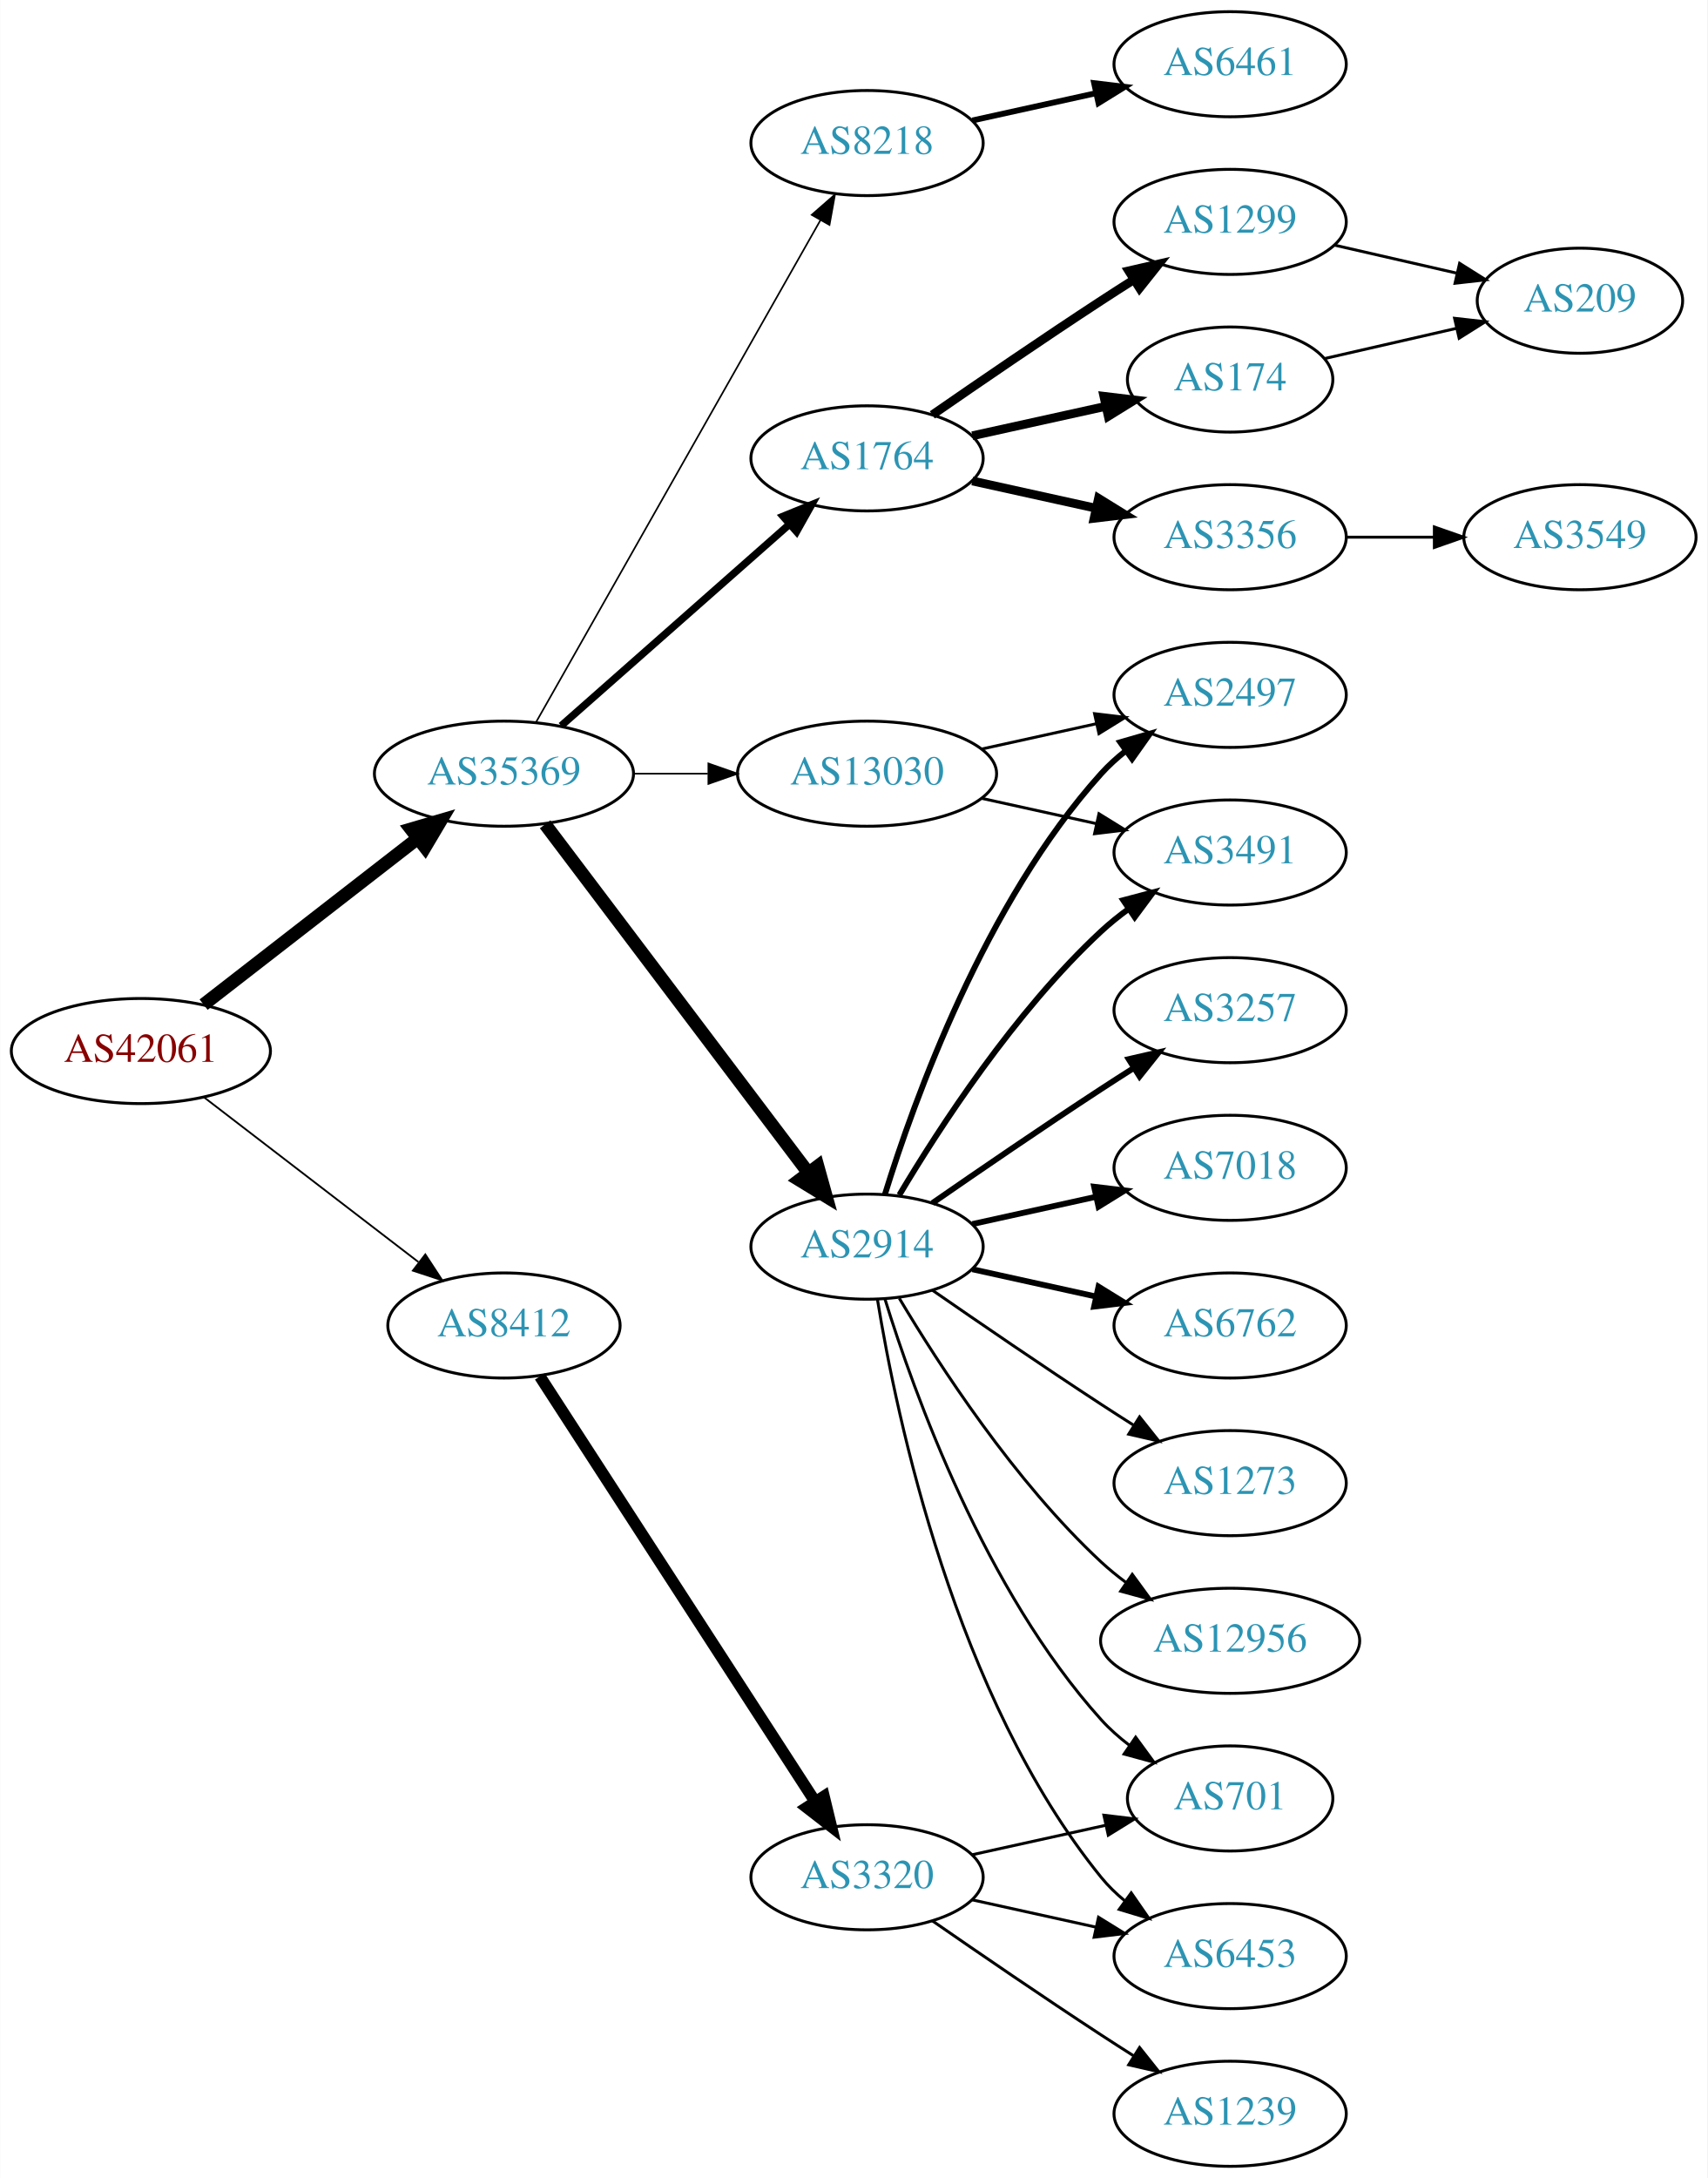
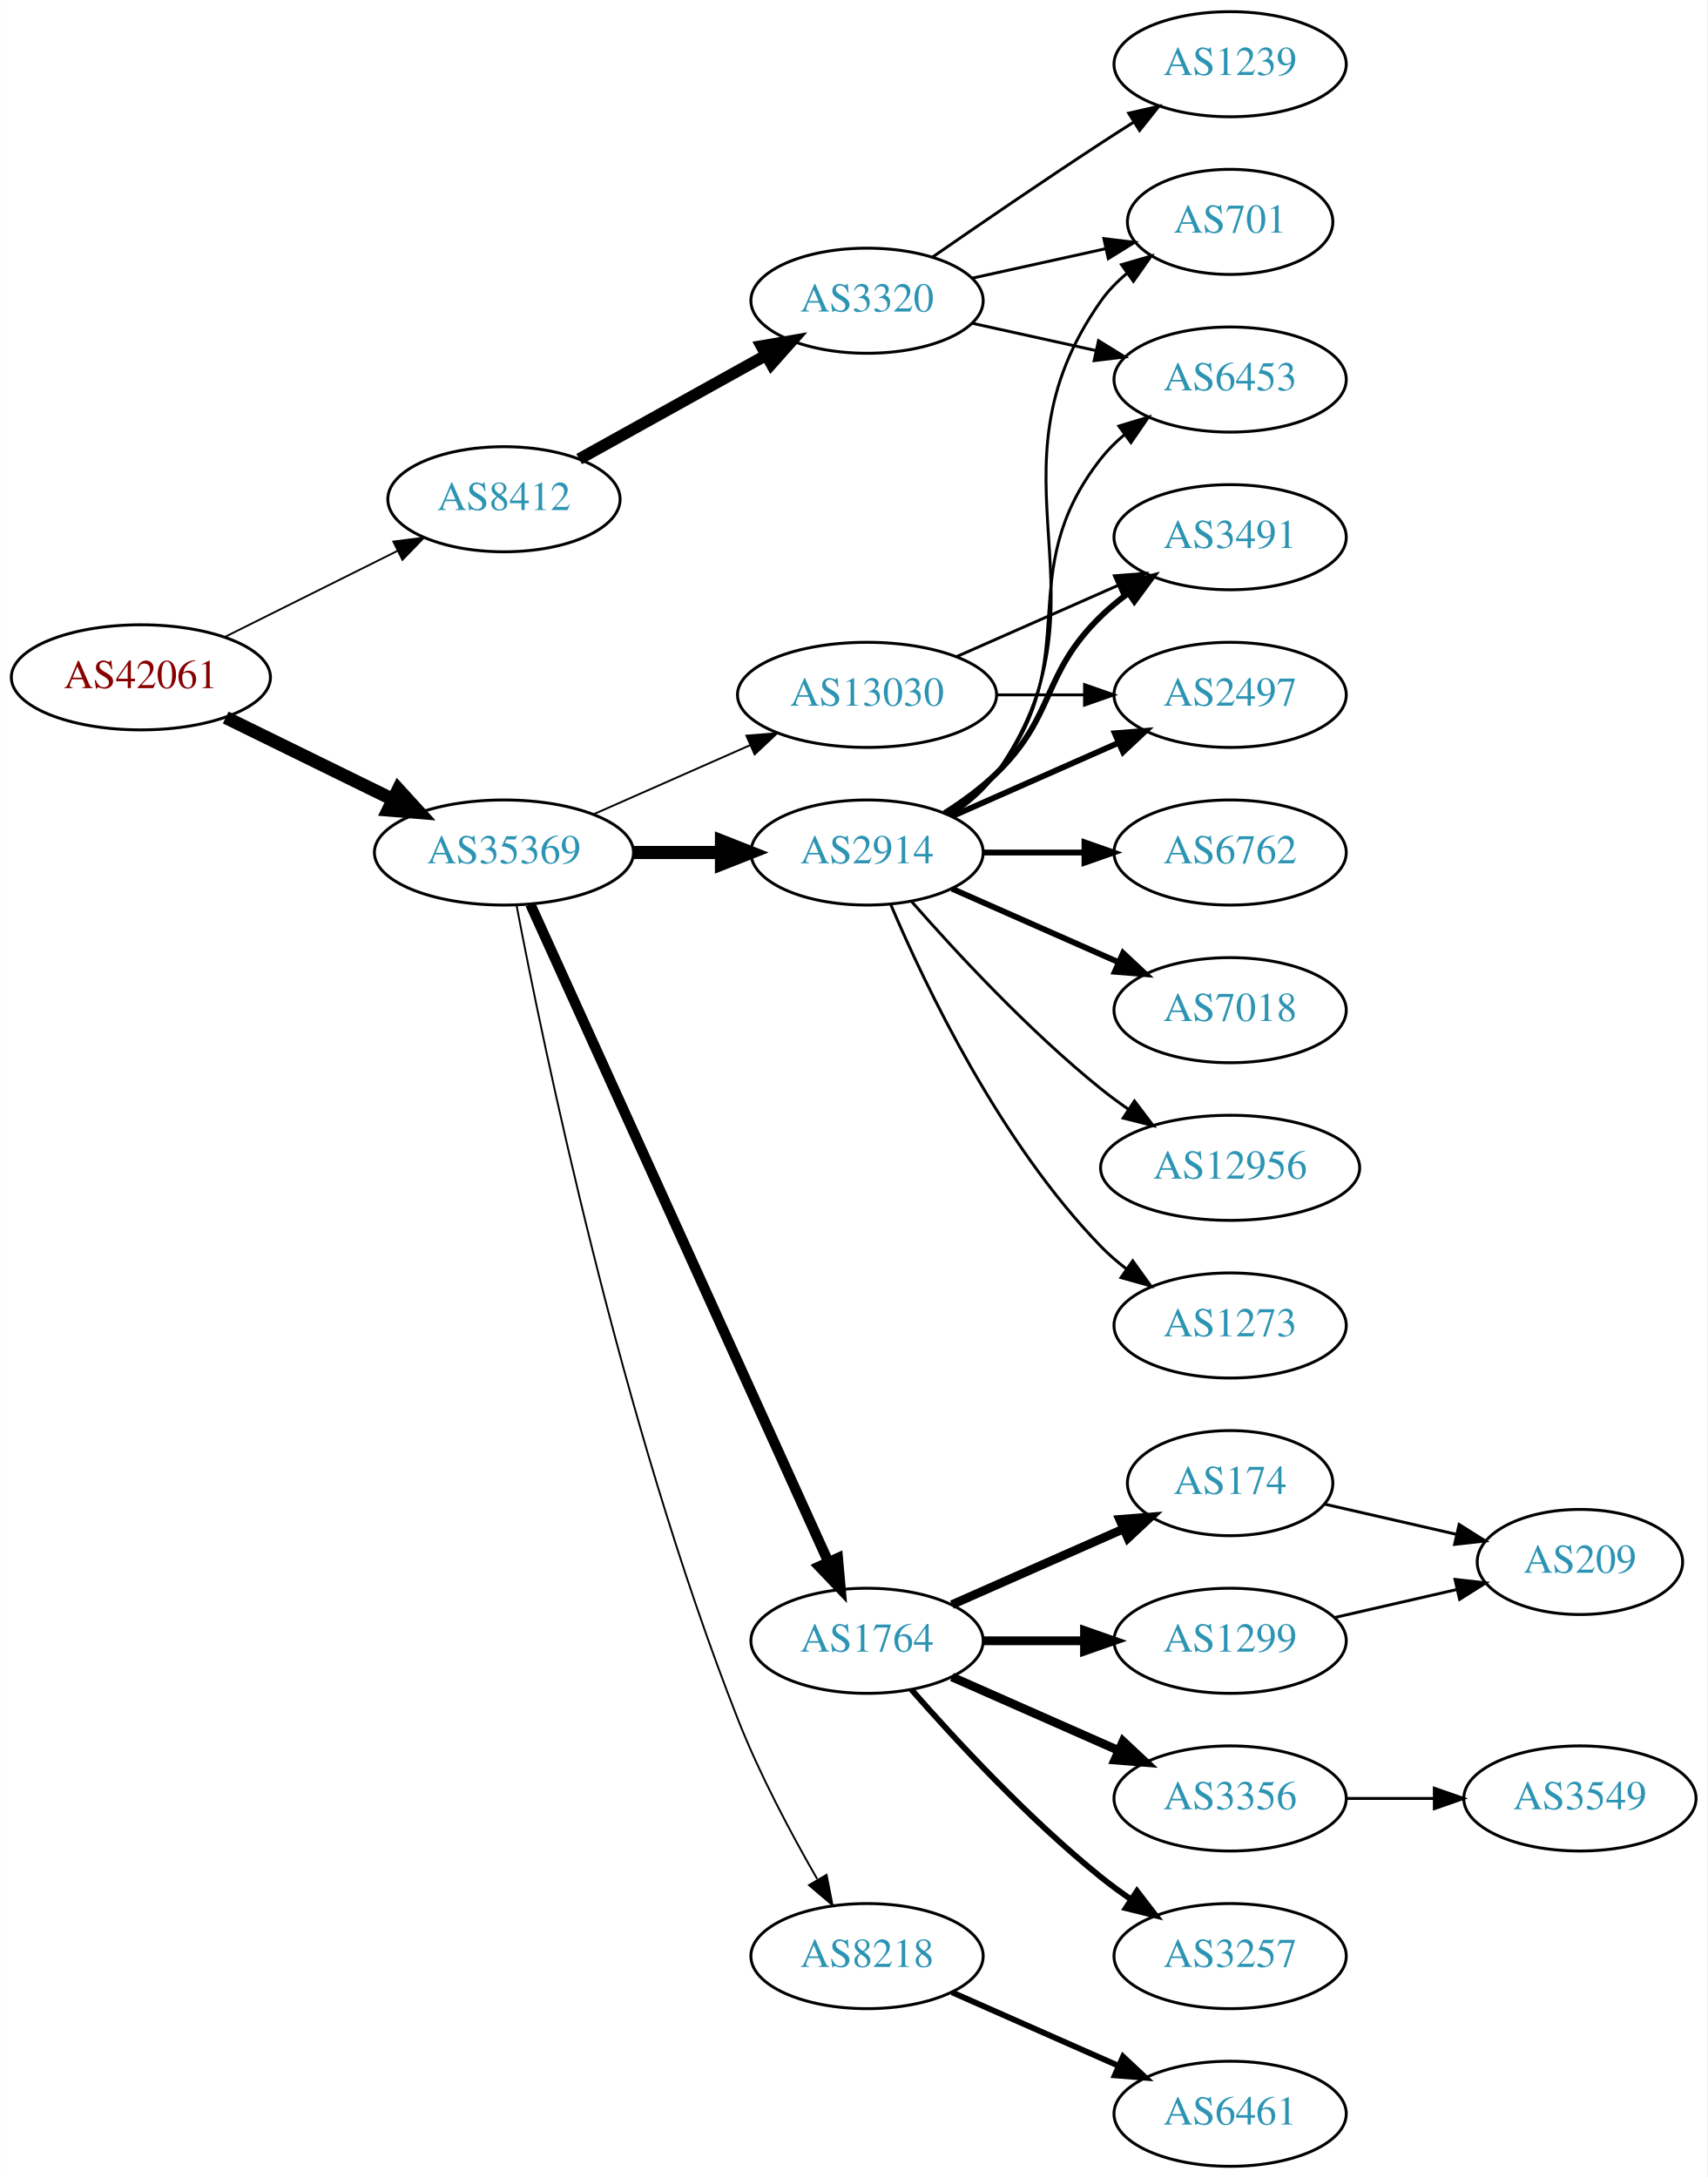
<svg xmlns="http://www.w3.org/2000/svg" xmlns:xlink="http://www.w3.org/1999/xlink" width="585pt" height="746pt" viewBox="0.00 0.00 584.86 746.00">
  <g id="graph0" class="graph" transform="scale(1 1) rotate(0) translate(4 742)">
    <polygon fill="white" stroke="none" points="-4,4 -4,-742 580.862,-742 580.862,4 -4,4" />
    <g id="node1" class="node">
      <g id="a_node1">
        <a xlink:href="/asn/42061" xlink:title="AS42061 ~ LINZAG-AS [AT]">
-           <ellipse fill="#ffffff" stroke="black" cx="44.196" cy="-382" rx="44.393" ry="18" />
-           <text text-anchor="middle" x="44.196" y="-378.3" font-family="Times,serif" font-size="14.00" fill="#880000">AS42061</text>
+           <ellipse fill="#ffffff" stroke="black" cx="44.196" cy="-510" rx="44.393" ry="18" />
+           <text text-anchor="middle" x="44.196" y="-506.3" font-family="Times,serif" font-size="14.00" fill="#880000">AS42061</text>
        </a>
      </g>
    </g>
    <g id="node2" class="node">
      <g id="a_node2">
        <a xlink:href="/asn/8412" xlink:title="AS8412 ~ Rennweg 97-99 [AT]">
-           <ellipse fill="#ffffff" stroke="black" cx="168.588" cy="-288" rx="39.794" ry="18" />
-           <text text-anchor="middle" x="168.588" y="-284.3" font-family="Times,serif" font-size="14.00" fill="#2c94b3">AS8412</text>
+           <ellipse fill="#ffffff" stroke="black" cx="168.588" cy="-571" rx="39.794" ry="18" />
+           <text text-anchor="middle" x="168.588" y="-567.3" font-family="Times,serif" font-size="14.00" fill="#2c94b3">AS8412</text>
        </a>
      </g>
    </g>
    <g id="edge1" class="edge">
-       <path fill="none" stroke="black" stroke-width="0.621" d="M65.682,-366.267C85.836,-350.788 116.772,-327.028 139.272,-309.747" />
-       <polygon fill="black" stroke="black" stroke-width="0.621" points="141.644,-312.339 147.443,-303.472 137.38,-306.787 141.644,-312.339" />
+       <path fill="none" stroke="black" stroke-width="0.621" d="M72.969,-523.842C90.466,-532.562 113.222,-543.904 132.032,-553.279" />
+       <polygon fill="black" stroke="black" stroke-width="0.621" points="130.673,-556.512 141.184,-557.84 133.795,-550.247 130.673,-556.512" />
    </g>
    <g id="node3" class="node">
      <g id="a_node3">
        <a xlink:href="/asn/35369" xlink:title="AS35369 ~ LINZAG-TELEKOM-AS [AT]">
-           <ellipse fill="#ffffff" stroke="black" cx="168.588" cy="-477" rx="44.393" ry="18" />
-           <text text-anchor="middle" x="168.588" y="-473.3" font-family="Times,serif" font-size="14.00" fill="#2c94b3">AS35369</text>
+           <ellipse fill="#ffffff" stroke="black" cx="168.588" cy="-450" rx="44.393" ry="18" />
+           <text text-anchor="middle" x="168.588" y="-446.3" font-family="Times,serif" font-size="14.00" fill="#2c94b3">AS35369</text>
        </a>
      </g>
    </g>
    <g id="edge2" class="edge">
-       <path fill="none" stroke="black" stroke-width="4.5" d="M65.682,-397.901C85.715,-413.451 116.402,-437.269 138.867,-454.707" />
-       <polygon fill="black" stroke="black" stroke-width="4.5" points="136.722,-458.026 147.036,-461.047 141.55,-451.805 136.722,-458.026" />
+       <path fill="none" stroke="black" stroke-width="4.5" d="M73.275,-496.235C90.301,-487.888 112.221,-477.143 130.642,-468.112" />
+       <polygon fill="black" stroke="black" stroke-width="4.5" points="132.394,-471.639 139.64,-463.701 128.927,-464.567 132.394,-471.639" />
    </g>
    <g id="node4" class="node">
      <g id="a_node4">
        <a xlink:href="/asn/3320" xlink:title="AS3320 ~ DTAG [DE]">
-           <ellipse fill="#ffffff" stroke="black" cx="292.98" cy="-99" rx="39.794" ry="18" />
-           <text text-anchor="middle" x="292.98" y="-95.3" font-family="Times,serif" font-size="14.00" fill="#2c94b3">AS3320</text>
+           <ellipse fill="#ffffff" stroke="black" cx="292.98" cy="-639" rx="39.794" ry="18" />
+           <text text-anchor="middle" x="292.98" y="-635.3" font-family="Times,serif" font-size="14.00" fill="#2c94b3">AS3320</text>
        </a>
      </g>
    </g>
    <g id="edge3" class="edge">
-       <path fill="none" stroke="black" stroke-width="4" d="M180.883,-270.558C202.469,-237.225 249.685,-164.314 275.056,-125.134" />
-       <polygon fill="black" stroke="black" stroke-width="4" points="278.215,-126.696 280.713,-116.4 272.339,-122.891 278.215,-126.696" />
+       <path fill="none" stroke="black" stroke-width="4" d="M194.356,-584.761C212.77,-594.992 238.104,-609.066 258.349,-620.315" />
+       <polygon fill="black" stroke="black" stroke-width="4" points="256.808,-623.462 267.249,-625.26 260.208,-617.343 256.808,-623.462" />
    </g>
    <g id="node8" class="node">
      <g id="a_node8">
-         <a xlink:href="/asn/1764" xlink:title="AS1764 ~ NEXTLAYER-AS [AT]">
-           <ellipse fill="#ffffff" stroke="black" cx="292.98" cy="-585" rx="39.794" ry="18" />
-           <text text-anchor="middle" x="292.98" y="-581.3" font-family="Times,serif" font-size="14.00" fill="#2c94b3">AS1764</text>
+         <a xlink:href="/asn/2914" xlink:title="AS2914 ~ NTT America, Inc. [US]">
+           <ellipse fill="#ffffff" stroke="black" cx="292.98" cy="-450" rx="39.794" ry="18" />
+           <text text-anchor="middle" x="292.98" y="-446.3" font-family="Times,serif" font-size="14.00" fill="#2c94b3">AS2914</text>
        </a>
      </g>
    </g>
    <g id="edge7" class="edge">
-       <path fill="none" stroke="black" stroke-width="2.531" d="M188.177,-493.403C208.994,-511.772 242.87,-541.665 266.23,-562.278" />
-       <polygon fill="black" stroke="black" stroke-width="2.531" points="264.202,-565.156 274.016,-569.148 268.833,-559.907 264.202,-565.156" />
+       <path fill="none" stroke="black" stroke-width="4.5" d="M213.084,-450C222.773,-450 233.11,-450 243.002,-450" />
+       <polygon fill="black" stroke="black" stroke-width="4.5" points="243.105,-453.938 253.105,-450 243.105,-446.063 243.105,-453.938" />
    </g>
    <g id="node9" class="node">
      <g id="a_node9">
-         <a xlink:href="/asn/2914" xlink:title="AS2914 ~ NTT America, Inc. [US]">
-           <ellipse fill="#ffffff" stroke="black" cx="292.98" cy="-315" rx="39.794" ry="18" />
-           <text text-anchor="middle" x="292.98" y="-311.3" font-family="Times,serif" font-size="14.00" fill="#2c94b3">AS2914</text>
+         <a xlink:href="/asn/1764" xlink:title="AS1764 ~ NEXTLAYER-AS [AT]">
+           <ellipse fill="#ffffff" stroke="black" cx="292.98" cy="-180" rx="39.794" ry="18" />
+           <text text-anchor="middle" x="292.98" y="-176.3" font-family="Times,serif" font-size="14.00" fill="#2c94b3">AS1764</text>
        </a>
      </g>
    </g>
    <g id="edge8" class="edge">
-       <path fill="none" stroke="black" stroke-width="4.5" d="M182.686,-459.663C204.311,-431.04 247.582,-373.767 272.705,-340.514" />
-       <polygon fill="black" stroke="black" stroke-width="4.5" points="276.09,-342.565 278.976,-332.212 269.807,-337.817 276.09,-342.565" />
+       <path fill="none" stroke="black" stroke-width="3.536" d="M177.619,-432.285C198.539,-386.133 254.822,-261.972 279.778,-206.918" />
+       <polygon fill="black" stroke="black" stroke-width="3.536" points="282.979,-208.334 283.92,-197.781 276.604,-205.444 282.979,-208.334" />
    </g>
    <g id="node10" class="node">
      <g id="a_node10">
        <a xlink:href="/asn/8218" xlink:title="AS8218 ~ legacy Neotelecoms [FR]">
-           <ellipse fill="#ffffff" stroke="black" cx="292.98" cy="-693" rx="39.794" ry="18" />
-           <text text-anchor="middle" x="292.98" y="-689.3" font-family="Times,serif" font-size="14.00" fill="#2c94b3">AS8218</text>
+           <ellipse fill="#ffffff" stroke="black" cx="292.98" cy="-72" rx="39.794" ry="18" />
+           <text text-anchor="middle" x="292.98" y="-68.3" font-family="Times,serif" font-size="14.00" fill="#2c94b3">AS8218</text>
        </a>
      </g>
    </g>
    <g id="edge9" class="edge">
-       <path fill="none" stroke="black" stroke-width="0.562" d="M179.604,-494.676C201.084,-532.584 251.677,-621.873 276.998,-666.559" />
-       <polygon fill="black" stroke="black" stroke-width="0.562" points="274.023,-668.408 281.998,-675.383 280.113,-664.957 274.023,-668.408" />
+       <path fill="none" stroke="black" stroke-width="0.643" d="M172.926,-431.799C181.894,-384.637 208.592,-255.032 248.784,-153 256.234,-134.089 266.981,-113.918 275.892,-98.436" />
+       <polygon fill="black" stroke="black" stroke-width="0.643" points="279.119,-99.851 281.157,-89.454 273.08,-96.311 279.119,-99.851" />
    </g>
    <g id="node11" class="node">
      <g id="a_node11">
        <a xlink:href="/asn/13030" xlink:title="AS13030 ~ Init7 (Switzerland) Ltd. [CH]">
-           <ellipse fill="#ffffff" stroke="black" cx="292.98" cy="-477" rx="44.393" ry="18" />
-           <text text-anchor="middle" x="292.98" y="-473.3" font-family="Times,serif" font-size="14.00" fill="#2c94b3">AS13030</text>
+           <ellipse fill="#ffffff" stroke="black" cx="292.98" cy="-504" rx="44.393" ry="18" />
+           <text text-anchor="middle" x="292.98" y="-500.3" font-family="Times,serif" font-size="14.00" fill="#2c94b3">AS13030</text>
        </a>
      </g>
    </g>
    <g id="edge10" class="edge">
-       <path fill="none" stroke="black" stroke-width="0.562" d="M213.084,-477C221.29,-477 229.961,-477 238.434,-477" />
-       <polygon fill="black" stroke="black" stroke-width="0.562" points="238.625,-480.5 248.625,-477 238.625,-473.5 238.625,-480.5" />
+       <path fill="none" stroke="black" stroke-width="0.643" d="M199.216,-463.072C215.333,-470.183 235.473,-479.069 252.865,-486.742" />
+       <polygon fill="black" stroke="black" stroke-width="0.643" points="251.639,-490.027 262.201,-490.861 254.465,-483.622 251.639,-490.027" />
    </g>
    <g id="node5" class="node">
      <g id="a_node5">
-         <a xlink:href="/asn/6453" xlink:title="AS6453 ~ TATA COMMUNICATIONS (AMERICA) INC [US]">
-           <ellipse fill="#ffffff" stroke="black" cx="417.373" cy="-72" rx="39.794" ry="18" />
-           <text text-anchor="middle" x="417.373" y="-68.3" font-family="Times,serif" font-size="14.00" fill="#2c94b3">AS6453</text>
+         <a xlink:href="/asn/1239" xlink:title="AS1239 ~ Sprint [US]">
+           <ellipse fill="#ffffff" stroke="black" cx="417.373" cy="-720" rx="39.794" ry="18" />
+           <text text-anchor="middle" x="417.373" y="-716.3" font-family="Times,serif" font-size="14.00" fill="#2c94b3">AS1239</text>
        </a>
      </g>
    </g>
    <g id="edge4" class="edge">
-       <path fill="none" stroke="black" d="M329.053,-91.263C342.24,-88.354 357.42,-85.005 371.386,-81.924" />
-       <polygon fill="black" stroke="black" points="372.284,-85.31 381.295,-79.738 370.776,-78.475 372.284,-85.31" />
+       <path fill="none" stroke="black" d="M315.337,-653.901C331.188,-664.877 353.391,-680.079 373.176,-693 376.758,-695.339 380.529,-697.759 384.289,-700.144" />
+       <polygon fill="black" stroke="black" points="382.623,-703.231 392.95,-705.596 386.352,-697.307 382.623,-703.231" />
    </g>
    <g id="node6" class="node">
      <g id="a_node6">
-         <a xlink:href="/asn/1239" xlink:title="AS1239 ~ Sprint [US]">
-           <ellipse fill="#ffffff" stroke="black" cx="417.373" cy="-18" rx="39.794" ry="18" />
-           <text text-anchor="middle" x="417.373" y="-14.3" font-family="Times,serif" font-size="14.00" fill="#2c94b3">AS1239</text>
+         <a xlink:href="/asn/701" xlink:title="AS701 ~ UUNET [US]">
+           <ellipse fill="#ffffff" stroke="black" cx="417.373" cy="-666" rx="35.194" ry="18" />
+           <text text-anchor="middle" x="417.373" y="-662.3" font-family="Times,serif" font-size="14.00" fill="#2c94b3">AS701</text>
        </a>
      </g>
    </g>
    <g id="edge5" class="edge">
-       <path fill="none" stroke="black" d="M315.337,-84.099C331.188,-73.123 353.391,-57.921 373.176,-45 376.758,-42.661 380.529,-40.241 384.289,-37.856" />
-       <polygon fill="black" stroke="black" points="386.352,-40.693 392.95,-32.404 382.623,-34.769 386.352,-40.693" />
+       <path fill="none" stroke="black" d="M329.053,-646.737C343.287,-649.877 359.841,-653.529 374.686,-656.804" />
+       <polygon fill="black" stroke="black" points="374.12,-660.263 384.64,-659 375.628,-653.428 374.12,-660.263" />
    </g>
    <g id="node7" class="node">
      <g id="a_node7">
-         <a xlink:href="/asn/701" xlink:title="AS701 ~ UUNET [US]">
-           <ellipse fill="#ffffff" stroke="black" cx="417.373" cy="-126" rx="35.194" ry="18" />
-           <text text-anchor="middle" x="417.373" y="-122.3" font-family="Times,serif" font-size="14.00" fill="#2c94b3">AS701</text>
+         <a xlink:href="/asn/6453" xlink:title="AS6453 ~ TATA COMMUNICATIONS (AMERICA) INC [US]">
+           <ellipse fill="#ffffff" stroke="black" cx="417.373" cy="-612" rx="39.794" ry="18" />
+           <text text-anchor="middle" x="417.373" y="-608.3" font-family="Times,serif" font-size="14.00" fill="#2c94b3">AS6453</text>
        </a>
      </g>
    </g>
    <g id="edge6" class="edge">
-       <path fill="none" stroke="black" d="M329.053,-106.737C343.287,-109.877 359.841,-113.529 374.686,-116.804" />
-       <polygon fill="black" stroke="black" points="374.12,-120.263 384.64,-119 375.628,-113.428 374.12,-120.263" />
+       <path fill="none" stroke="black" d="M329.053,-631.263C342.24,-628.354 357.42,-625.005 371.386,-621.924" />
+       <polygon fill="black" stroke="black" points="372.284,-625.31 381.295,-619.738 370.776,-618.475 372.284,-625.31" />
+     </g>
+     <g id="edge18" class="edge">
+       <path fill="none" stroke="black" d="M321.814,-462.838C327.629,-466.661 333.194,-471.367 337.176,-477 379.756,-537.225 330.597,-578.775 373.176,-639 375.646,-642.493 378.725,-645.63 382.095,-648.421" />
+       <polygon fill="black" stroke="black" points="380.163,-651.343 390.334,-654.31 384.233,-645.648 380.163,-651.343" />
+     </g>
+     <g id="edge16" class="edge">
+       <path fill="none" stroke="black" d="M320.952,-462.855C326.94,-466.72 332.8,-471.441 337.176,-477 368.475,-516.754 341.878,-545.246 373.176,-585 375.502,-587.953 378.245,-590.67 381.204,-593.147" />
+       <polygon fill="black" stroke="black" points="379.264,-596.064 389.401,-599.145 383.397,-590.415 379.264,-596.064" />
    </g>
    <g id="node12" class="node">
      <g id="a_node12">
-         <a xlink:href="/asn/3356" xlink:title="AS3356 ~ Level 3 Parent, LLC [US]">
+         <a xlink:href="/asn/3491" xlink:title="AS3491 ~ PCCW Global, Inc. [US]">
          <ellipse fill="#ffffff" stroke="black" cx="417.373" cy="-558" rx="39.794" ry="18" />
-           <text text-anchor="middle" x="417.373" y="-554.3" font-family="Times,serif" font-size="14.00" fill="#2c94b3">AS3356</text>
+           <text text-anchor="middle" x="417.373" y="-554.3" font-family="Times,serif" font-size="14.00" fill="#2c94b3">AS3491</text>
        </a>
      </g>
    </g>
    <g id="edge11" class="edge">
-       <path fill="none" stroke="black" stroke-width="3" d="M329.053,-577.263C342.24,-574.354 357.42,-571.005 371.386,-567.924" />
-       <polygon fill="black" stroke="black" stroke-width="3" points="372.284,-571.31 381.295,-565.738 370.776,-564.475 372.284,-571.31" />
+       <path fill="none" stroke="black" stroke-width="2" d="M319.509,-463.462C325.672,-467.362 331.974,-471.948 337.176,-477 357.87,-497.094 352.483,-510.906 373.176,-531 376.022,-533.763 379.195,-536.386 382.496,-538.834" />
+       <polygon fill="black" stroke="black" stroke-width="2" points="380.612,-541.786 390.843,-544.538 384.561,-536.006 380.612,-541.786" />
    </g>
    <g id="node13" class="node">
      <g id="a_node13">
-         <a xlink:href="/asn/1299" xlink:title="AS1299 ~ Telia Carrier [EU]">
-           <ellipse fill="#ffffff" stroke="black" cx="417.373" cy="-666" rx="39.794" ry="18" />
-           <text text-anchor="middle" x="417.373" y="-662.3" font-family="Times,serif" font-size="14.00" fill="#2c94b3">AS1299</text>
+         <a xlink:href="/asn/6762" xlink:title="AS6762 ~ TELECOM ITALIA SPARKLE S.p.A. [IT]">
+           <ellipse fill="#ffffff" stroke="black" cx="417.373" cy="-450" rx="39.794" ry="18" />
+           <text text-anchor="middle" x="417.373" y="-446.3" font-family="Times,serif" font-size="14.00" fill="#2c94b3">AS6762</text>
        </a>
      </g>
    </g>
    <g id="edge12" class="edge">
-       <path fill="none" stroke="black" stroke-width="3" d="M315.337,-599.901C331.188,-610.877 353.391,-626.079 373.176,-639 376.758,-641.339 380.529,-643.759 384.289,-646.144" />
-       <polygon fill="black" stroke="black" stroke-width="3" points="382.623,-649.231 392.95,-651.596 386.352,-643.307 382.623,-649.231" />
+       <path fill="none" stroke="black" stroke-width="2" d="M332.706,-450C343.644,-450 355.695,-450 367.161,-450" />
+       <polygon fill="black" stroke="black" stroke-width="2" points="367.479,-453.5 377.479,-450 367.479,-446.5 367.479,-453.5" />
    </g>
    <g id="node14" class="node">
      <g id="a_node14">
-         <a xlink:href="/asn/174" xlink:title="AS174 ~ Cogent Communications [US]">
-           <ellipse fill="#ffffff" stroke="black" cx="417.373" cy="-612" rx="35.194" ry="18" />
-           <text text-anchor="middle" x="417.373" y="-608.3" font-family="Times,serif" font-size="14.00" fill="#2c94b3">AS174</text>
-         </a>
-       </g>
-     </g>
-     <g id="edge13" class="edge">
-       <path fill="none" stroke="black" stroke-width="3" d="M329.053,-592.737C343.287,-595.877 359.841,-599.529 374.686,-602.804" />
-       <polygon fill="black" stroke="black" stroke-width="3" points="374.12,-606.263 384.64,-605 375.628,-599.428 374.12,-606.263" />
-     </g>
-     <g id="edge20" class="edge">
-       <path fill="none" stroke="black" d="M296.561,-296.822C303.016,-257.003 323.088,-160.714 373.176,-99 375.545,-96.082 378.318,-93.388 381.295,-90.925" />
-       <polygon fill="black" stroke="black" points="383.486,-93.659 389.517,-84.948 379.371,-87.997 383.486,-93.659" />
-     </g>
-     <g id="edge21" class="edge">
-       <path fill="none" stroke="black" d="M299.118,-297.06C309.021,-265.021 333.359,-197.188 373.176,-153 376.04,-149.822 379.364,-146.881 382.872,-144.2" />
-       <polygon fill="black" stroke="black" points="385.005,-146.982 391.261,-138.431 381.038,-141.214 385.005,-146.982" />
-     </g>
-     <g id="node15" class="node">
-       <g id="a_node15">
-         <a xlink:href="/asn/3491" xlink:title="AS3491 ~ PCCW Global, Inc. [US]">
-           <ellipse fill="#ffffff" stroke="black" cx="417.373" cy="-450" rx="39.794" ry="18" />
-           <text text-anchor="middle" x="417.373" y="-446.3" font-family="Times,serif" font-size="14.00" fill="#2c94b3">AS3491</text>
-         </a>
-       </g>
-     </g>
-     <g id="edge14" class="edge">
-       <path fill="none" stroke="black" stroke-width="2" d="M304.026,-332.671C317.597,-355.472 343.529,-395.472 373.176,-423 376.083,-425.699 379.296,-428.28 382.62,-430.703" />
-       <polygon fill="black" stroke="black" stroke-width="2" points="380.755,-433.667 390.998,-436.375 384.679,-427.87 380.755,-433.667" />
-     </g>
-     <g id="node16" class="node">
-       <g id="a_node16">
        <a xlink:href="/asn/2497" xlink:title="AS2497 ~ Internet Initiative Japan Inc. [JP]">
          <ellipse fill="#ffffff" stroke="black" cx="417.373" cy="-504" rx="39.794" ry="18" />
          <text text-anchor="middle" x="417.373" y="-500.3" font-family="Times,serif" font-size="14.00" fill="#2c94b3">AS2497</text>
        </a>
      </g>
    </g>
+     <g id="edge13" class="edge">
+       <path fill="none" stroke="black" stroke-width="2" d="M322.06,-462.389C339.008,-469.866 360.805,-479.483 379.174,-487.588" />
+       <polygon fill="black" stroke="black" stroke-width="2" points="377.862,-490.834 388.424,-491.669 380.688,-484.43 377.862,-490.834" />
+     </g>
+     <g id="node15" class="node">
+       <g id="a_node15">
+         <a xlink:href="/asn/7018" xlink:title="AS7018 ~ AT&amp;T Services, Inc. [US]">
+           <ellipse fill="#ffffff" stroke="black" cx="417.373" cy="-396" rx="39.794" ry="18" />
+           <text text-anchor="middle" x="417.373" y="-392.3" font-family="Times,serif" font-size="14.00" fill="#2c94b3">AS7018</text>
+         </a>
+       </g>
+     </g>
+     <g id="edge14" class="edge">
+       <path fill="none" stroke="black" stroke-width="2" d="M322.06,-437.611C339.008,-430.134 360.805,-420.517 379.174,-412.412" />
+       <polygon fill="black" stroke="black" stroke-width="2" points="380.688,-415.57 388.424,-408.331 377.862,-409.166 380.688,-415.57" />
+     </g>
+     <g id="node16" class="node">
+       <g id="a_node16">
+         <a xlink:href="/asn/12956" xlink:title="AS12956 ~ TELXIUS [ES]">
+           <ellipse fill="#ffffff" stroke="black" cx="417.373" cy="-342" rx="44.393" ry="18" />
+           <text text-anchor="middle" x="417.373" y="-338.3" font-family="Times,serif" font-size="14.00" fill="#2c94b3">AS12956</text>
+         </a>
+       </g>
+     </g>
    <g id="edge15" class="edge">
-       <path fill="none" stroke="black" stroke-width="2" d="M299.118,-332.94C309.021,-364.979 333.359,-432.812 373.176,-477 375.693,-479.792 378.564,-482.401 381.603,-484.812" />
-       <polygon fill="black" stroke="black" stroke-width="2" points="379.732,-487.776 389.911,-490.715 383.786,-482.07 379.732,-487.776" />
+       <path fill="none" stroke="black" d="M308.133,-433.337C323.234,-416.106 348.355,-388.976 373.176,-369 376.105,-366.643 379.251,-364.325 382.463,-362.098" />
+       <polygon fill="black" stroke="black" points="384.598,-364.882 391.011,-356.448 380.738,-359.042 384.598,-364.882" />
    </g>
    <g id="node17" class="node">
      <g id="a_node17">
-         <a xlink:href="/asn/12956" xlink:title="AS12956 ~ TELXIUS [ES]">
-           <ellipse fill="#ffffff" stroke="black" cx="417.373" cy="-180" rx="44.393" ry="18" />
-           <text text-anchor="middle" x="417.373" y="-176.3" font-family="Times,serif" font-size="14.00" fill="#2c94b3">AS12956</text>
-         </a>
-       </g>
-     </g>
-     <g id="edge16" class="edge">
-       <path fill="none" stroke="black" d="M304.026,-297.329C317.597,-274.528 343.529,-234.528 373.176,-207 375.783,-204.58 378.637,-202.254 381.595,-200.052" />
-       <polygon fill="black" stroke="black" points="383.843,-202.754 390.095,-194.2 379.873,-196.988 383.843,-202.754" />
+         <a xlink:href="/asn/1273" xlink:title="AS1273 ~ Vodafone Group PLC [EU]">
+           <ellipse fill="#ffffff" stroke="black" cx="417.373" cy="-288" rx="39.794" ry="18" />
+           <text text-anchor="middle" x="417.373" y="-284.3" font-family="Times,serif" font-size="14.00" fill="#2c94b3">AS1273</text>
+         </a>
+       </g>
+     </g>
+     <g id="edge17" class="edge">
+       <path fill="none" stroke="black" d="M301.171,-432.025C312.938,-404.318 338.512,-350.652 373.176,-315 375.797,-312.305 378.737,-309.761 381.82,-307.392" />
+       <polygon fill="black" stroke="black" points="383.995,-310.141 390.189,-301.545 379.986,-304.403 383.995,-310.141" />
    </g>
    <g id="node18" class="node">
      <g id="a_node18">
-         <a xlink:href="/asn/3257" xlink:title="AS3257 ~ GTT [DE]">
-           <ellipse fill="#ffffff" stroke="black" cx="417.373" cy="-396" rx="39.794" ry="18" />
-           <text text-anchor="middle" x="417.373" y="-392.3" font-family="Times,serif" font-size="14.00" fill="#2c94b3">AS3257</text>
-         </a>
-       </g>
-     </g>
-     <g id="edge17" class="edge">
-       <path fill="none" stroke="black" stroke-width="2" d="M315.337,-329.901C331.188,-340.877 353.391,-356.079 373.176,-369 376.758,-371.339 380.529,-373.759 384.289,-376.144" />
-       <polygon fill="black" stroke="black" stroke-width="2" points="382.623,-379.231 392.95,-381.596 386.352,-373.307 382.623,-379.231" />
+         <a xlink:href="/asn/174" xlink:title="AS174 ~ Cogent Communications [US]">
+           <ellipse fill="#ffffff" stroke="black" cx="417.373" cy="-234" rx="35.194" ry="18" />
+           <text text-anchor="middle" x="417.373" y="-230.3" font-family="Times,serif" font-size="14.00" fill="#2c94b3">AS174</text>
+         </a>
+       </g>
+     </g>
+     <g id="edge19" class="edge">
+       <path fill="none" stroke="black" stroke-width="3" d="M322.06,-192.389C339.488,-200.078 362.045,-210.031 380.729,-218.274" />
+       <polygon fill="black" stroke="black" stroke-width="3" points="379.537,-221.573 390.099,-222.408 382.362,-215.169 379.537,-221.573" />
    </g>
    <g id="node19" class="node">
      <g id="a_node19">
-         <a xlink:href="/asn/7018" xlink:title="AS7018 ~ AT&amp;T Services, Inc. [US]">
-           <ellipse fill="#ffffff" stroke="black" cx="417.373" cy="-342" rx="39.794" ry="18" />
-           <text text-anchor="middle" x="417.373" y="-338.3" font-family="Times,serif" font-size="14.00" fill="#2c94b3">AS7018</text>
-         </a>
-       </g>
-     </g>
-     <g id="edge18" class="edge">
-       <path fill="none" stroke="black" stroke-width="2" d="M329.053,-322.737C342.24,-325.646 357.42,-328.995 371.386,-332.076" />
-       <polygon fill="black" stroke="black" stroke-width="2" points="370.776,-335.525 381.295,-334.262 372.284,-328.69 370.776,-335.525" />
+         <a xlink:href="/asn/1299" xlink:title="AS1299 ~ Telia Carrier [EU]">
+           <ellipse fill="#ffffff" stroke="black" cx="417.373" cy="-180" rx="39.794" ry="18" />
+           <text text-anchor="middle" x="417.373" y="-176.3" font-family="Times,serif" font-size="14.00" fill="#2c94b3">AS1299</text>
+         </a>
+       </g>
+     </g>
+     <g id="edge20" class="edge">
+       <path fill="none" stroke="black" stroke-width="3" d="M332.706,-180C343.644,-180 355.695,-180 367.161,-180" />
+       <polygon fill="black" stroke="black" stroke-width="3" points="367.479,-183.5 377.479,-180 367.479,-176.5 367.479,-183.5" />
    </g>
    <g id="node20" class="node">
      <g id="a_node20">
-         <a xlink:href="/asn/6762" xlink:title="AS6762 ~ TELECOM ITALIA SPARKLE S.p.A. [IT]">
-           <ellipse fill="#ffffff" stroke="black" cx="417.373" cy="-288" rx="39.794" ry="18" />
-           <text text-anchor="middle" x="417.373" y="-284.3" font-family="Times,serif" font-size="14.00" fill="#2c94b3">AS6762</text>
-         </a>
-       </g>
-     </g>
-     <g id="edge19" class="edge">
-       <path fill="none" stroke="black" stroke-width="2" d="M329.053,-307.263C342.24,-304.354 357.42,-301.005 371.386,-297.924" />
-       <polygon fill="black" stroke="black" stroke-width="2" points="372.284,-301.31 381.295,-295.738 370.776,-294.475 372.284,-301.31" />
+         <a xlink:href="/asn/3356" xlink:title="AS3356 ~ Level 3 Parent, LLC [US]">
+           <ellipse fill="#ffffff" stroke="black" cx="417.373" cy="-126" rx="39.794" ry="18" />
+           <text text-anchor="middle" x="417.373" y="-122.3" font-family="Times,serif" font-size="14.00" fill="#2c94b3">AS3356</text>
+         </a>
+       </g>
+     </g>
+     <g id="edge21" class="edge">
+       <path fill="none" stroke="black" stroke-width="3" d="M322.06,-167.611C339.008,-160.134 360.805,-150.517 379.174,-142.412" />
+       <polygon fill="black" stroke="black" stroke-width="3" points="380.688,-145.57 388.424,-138.331 377.862,-139.166 380.688,-145.57" />
    </g>
    <g id="node21" class="node">
      <g id="a_node21">
-         <a xlink:href="/asn/1273" xlink:title="AS1273 ~ Vodafone Group PLC [EU]">
-           <ellipse fill="#ffffff" stroke="black" cx="417.373" cy="-234" rx="39.794" ry="18" />
-           <text text-anchor="middle" x="417.373" y="-230.3" font-family="Times,serif" font-size="14.00" fill="#2c94b3">AS1273</text>
+         <a xlink:href="/asn/3257" xlink:title="AS3257 ~ GTT [DE]">
+           <ellipse fill="#ffffff" stroke="black" cx="417.373" cy="-72" rx="39.794" ry="18" />
+           <text text-anchor="middle" x="417.373" y="-68.3" font-family="Times,serif" font-size="14.00" fill="#2c94b3">AS3257</text>
        </a>
      </g>
    </g>
    <g id="edge22" class="edge">
-       <path fill="none" stroke="black" d="M315.337,-300.099C331.188,-289.123 353.391,-273.921 373.176,-261 376.758,-258.661 380.529,-256.241 384.289,-253.856" />
-       <polygon fill="black" stroke="black" points="386.352,-256.693 392.95,-248.404 382.623,-250.769 386.352,-256.693" />
-     </g>
-     <g id="node22" class="node">
-       <g id="a_node22">
-         <a xlink:href="/asn/6461" xlink:title="AS6461 ~ Zayo Bandwidth [US]">
-           <ellipse fill="#ffffff" stroke="black" cx="417.373" cy="-720" rx="39.794" ry="18" />
-           <text text-anchor="middle" x="417.373" y="-716.3" font-family="Times,serif" font-size="14.00" fill="#2c94b3">AS6461</text>
-         </a>
-       </g>
-     </g>
-     <g id="edge23" class="edge">
-       <path fill="none" stroke="black" stroke-width="2" d="M329.053,-700.737C342.24,-703.646 357.42,-706.995 371.386,-710.076" />
-       <polygon fill="black" stroke="black" stroke-width="2" points="370.776,-713.525 381.295,-712.262 372.284,-706.69 370.776,-713.525" />
-     </g>
-     <g id="edge27" class="edge">
-       <path fill="none" stroke="black" d="M332.37,-468.531C344.761,-465.798 358.608,-462.743 371.429,-459.915" />
-       <polygon fill="black" stroke="black" points="372.432,-463.278 381.443,-457.705 370.924,-456.442 372.432,-463.278" />
-     </g>
-     <g id="edge26" class="edge">
-       <path fill="none" stroke="black" d="M332.37,-485.469C344.761,-488.202 358.608,-491.257 371.429,-494.085" />
-       <polygon fill="black" stroke="black" points="370.924,-497.558 381.443,-496.295 372.432,-490.722 370.924,-497.558" />
+       <path fill="none" stroke="black" stroke-width="2" d="M308.133,-163.337C323.234,-146.106 348.355,-118.976 373.176,-99 376.432,-96.38 379.957,-93.808 383.542,-91.354" />
+       <polygon fill="black" stroke="black" stroke-width="2" points="385.46,-94.281 391.914,-85.879 381.629,-88.423 385.46,-94.281" />
    </g>
    <g id="node23" class="node">
      <g id="a_node23">
-         <a xlink:href="/asn/3549" xlink:title="AS3549 ~ Level 3 Parent, LLC [US]">
-           <ellipse fill="#ffffff" stroke="black" cx="537.215" cy="-558" rx="39.794" ry="18" />
-           <text text-anchor="middle" x="537.215" y="-554.3" font-family="Times,serif" font-size="14.00" fill="#2c94b3">AS3549</text>
+         <a xlink:href="/asn/6461" xlink:title="AS6461 ~ Zayo Bandwidth [US]">
+           <ellipse fill="#ffffff" stroke="black" cx="417.373" cy="-18" rx="39.794" ry="18" />
+           <text text-anchor="middle" x="417.373" y="-14.3" font-family="Times,serif" font-size="14.00" fill="#2c94b3">AS6461</text>
        </a>
      </g>
    </g>
    <g id="edge24" class="edge">
-       <path fill="none" stroke="black" d="M457.285,-558C466.839,-558 477.188,-558 487.151,-558" />
-       <polygon fill="black" stroke="black" points="487.343,-561.5 497.343,-558 487.343,-554.5 487.343,-561.5" />
+       <path fill="none" stroke="black" stroke-width="2" d="M322.06,-59.611C339.008,-52.134 360.805,-42.517 379.174,-34.412" />
+       <polygon fill="black" stroke="black" stroke-width="2" points="380.688,-37.57 388.424,-30.331 377.862,-31.166 380.688,-37.57" />
+     </g>
+     <g id="edge26" class="edge">
+       <path fill="none" stroke="black" d="M323.608,-517.072C340.203,-524.393 361.062,-533.597 378.795,-541.421" />
+       <polygon fill="black" stroke="black" points="377.717,-544.77 388.279,-545.605 380.543,-538.366 377.717,-544.77" />
+     </g>
+     <g id="edge25" class="edge">
+       <path fill="none" stroke="black" d="M337.476,-504C347.165,-504 357.502,-504 367.394,-504" />
+       <polygon fill="black" stroke="black" points="367.497,-507.5 377.497,-504 367.497,-500.5 367.497,-507.5" />
    </g>
    <g id="node24" class="node">
      <g id="a_node24">
        <a xlink:href="/asn/209" xlink:title="AS209 ~ CenturyLink Communications, LLC [US]">
-           <ellipse fill="#ffffff" stroke="black" cx="537.215" cy="-639" rx="35.194" ry="18" />
-           <text text-anchor="middle" x="537.215" y="-635.3" font-family="Times,serif" font-size="14.00" fill="#2c94b3">AS209</text>
-         </a>
-       </g>
+           <ellipse fill="#ffffff" stroke="black" cx="537.215" cy="-207" rx="35.194" ry="18" />
+           <text text-anchor="middle" x="537.215" y="-203.3" font-family="Times,serif" font-size="14.00" fill="#2c94b3">AS209</text>
+         </a>
+       </g>
+     </g>
+     <g id="edge27" class="edge">
+       <path fill="none" stroke="black" d="M449.643,-226.835C463.493,-223.662 479.98,-219.885 494.831,-216.482" />
+       <polygon fill="black" stroke="black" points="495.833,-219.843 504.799,-214.198 494.27,-213.02 495.833,-219.843" />
    </g>
    <g id="edge28" class="edge">
-       <path fill="none" stroke="black" d="M453.092,-658.045C466.184,-655.045 481.207,-651.604 494.847,-648.478" />
-       <polygon fill="black" stroke="black" points="495.989,-651.807 504.955,-646.162 494.425,-644.984 495.989,-651.807" />
-     </g>
-     <g id="edge25" class="edge">
-       <path fill="none" stroke="black" d="M449.643,-619.165C463.493,-622.338 479.98,-626.115 494.831,-629.518" />
-       <polygon fill="black" stroke="black" points="494.27,-632.98 504.799,-631.802 495.833,-626.157 494.27,-632.98" />
+       <path fill="none" stroke="black" d="M453.092,-187.955C466.184,-190.955 481.207,-194.396 494.847,-197.522" />
+       <polygon fill="black" stroke="black" points="494.425,-201.016 504.955,-199.838 495.989,-194.193 494.425,-201.016" />
+     </g>
+     <g id="node22" class="node">
+       <g id="a_node22">
+         <a xlink:href="/asn/3549" xlink:title="AS3549 ~ Level 3 Parent, LLC [US]">
+           <ellipse fill="#ffffff" stroke="black" cx="537.215" cy="-126" rx="39.794" ry="18" />
+           <text text-anchor="middle" x="537.215" y="-122.3" font-family="Times,serif" font-size="14.00" fill="#2c94b3">AS3549</text>
+         </a>
+       </g>
+     </g>
+     <g id="edge23" class="edge">
+       <path fill="none" stroke="black" d="M457.285,-126C466.839,-126 477.188,-126 487.151,-126" />
+       <polygon fill="black" stroke="black" points="487.343,-129.5 497.343,-126 487.343,-122.5 487.343,-129.5" />
    </g>
  </g>
</svg>
